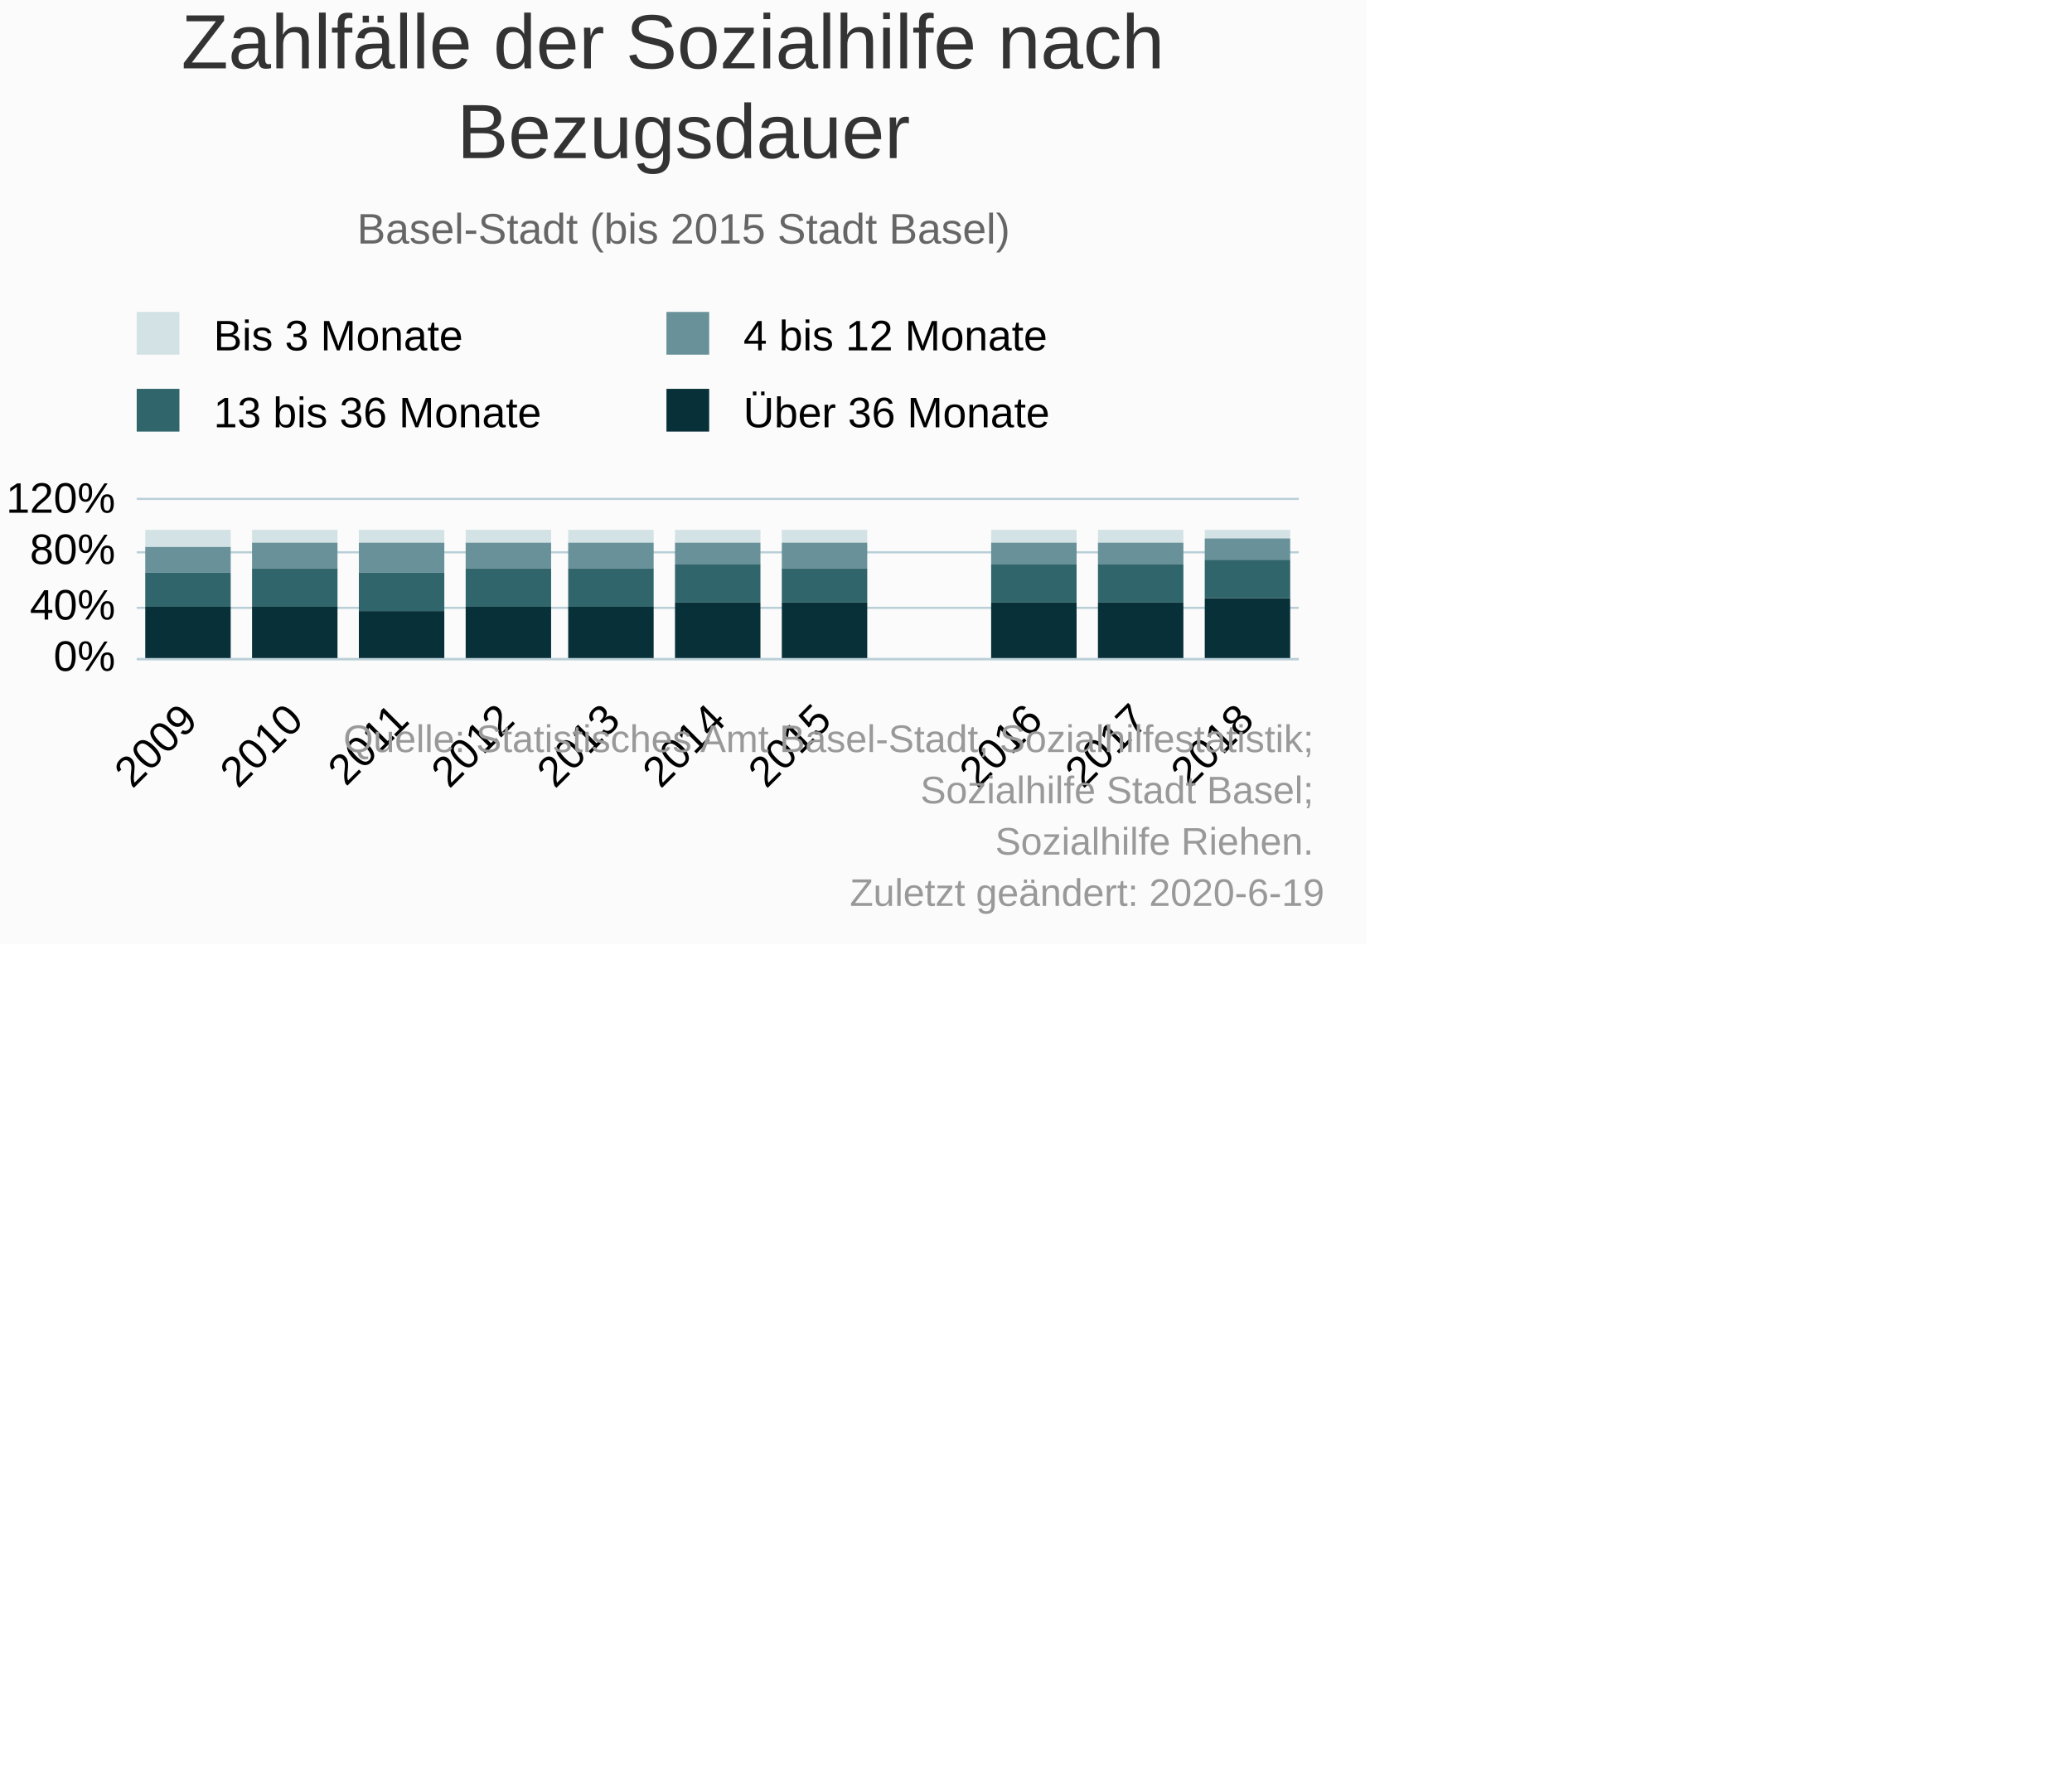
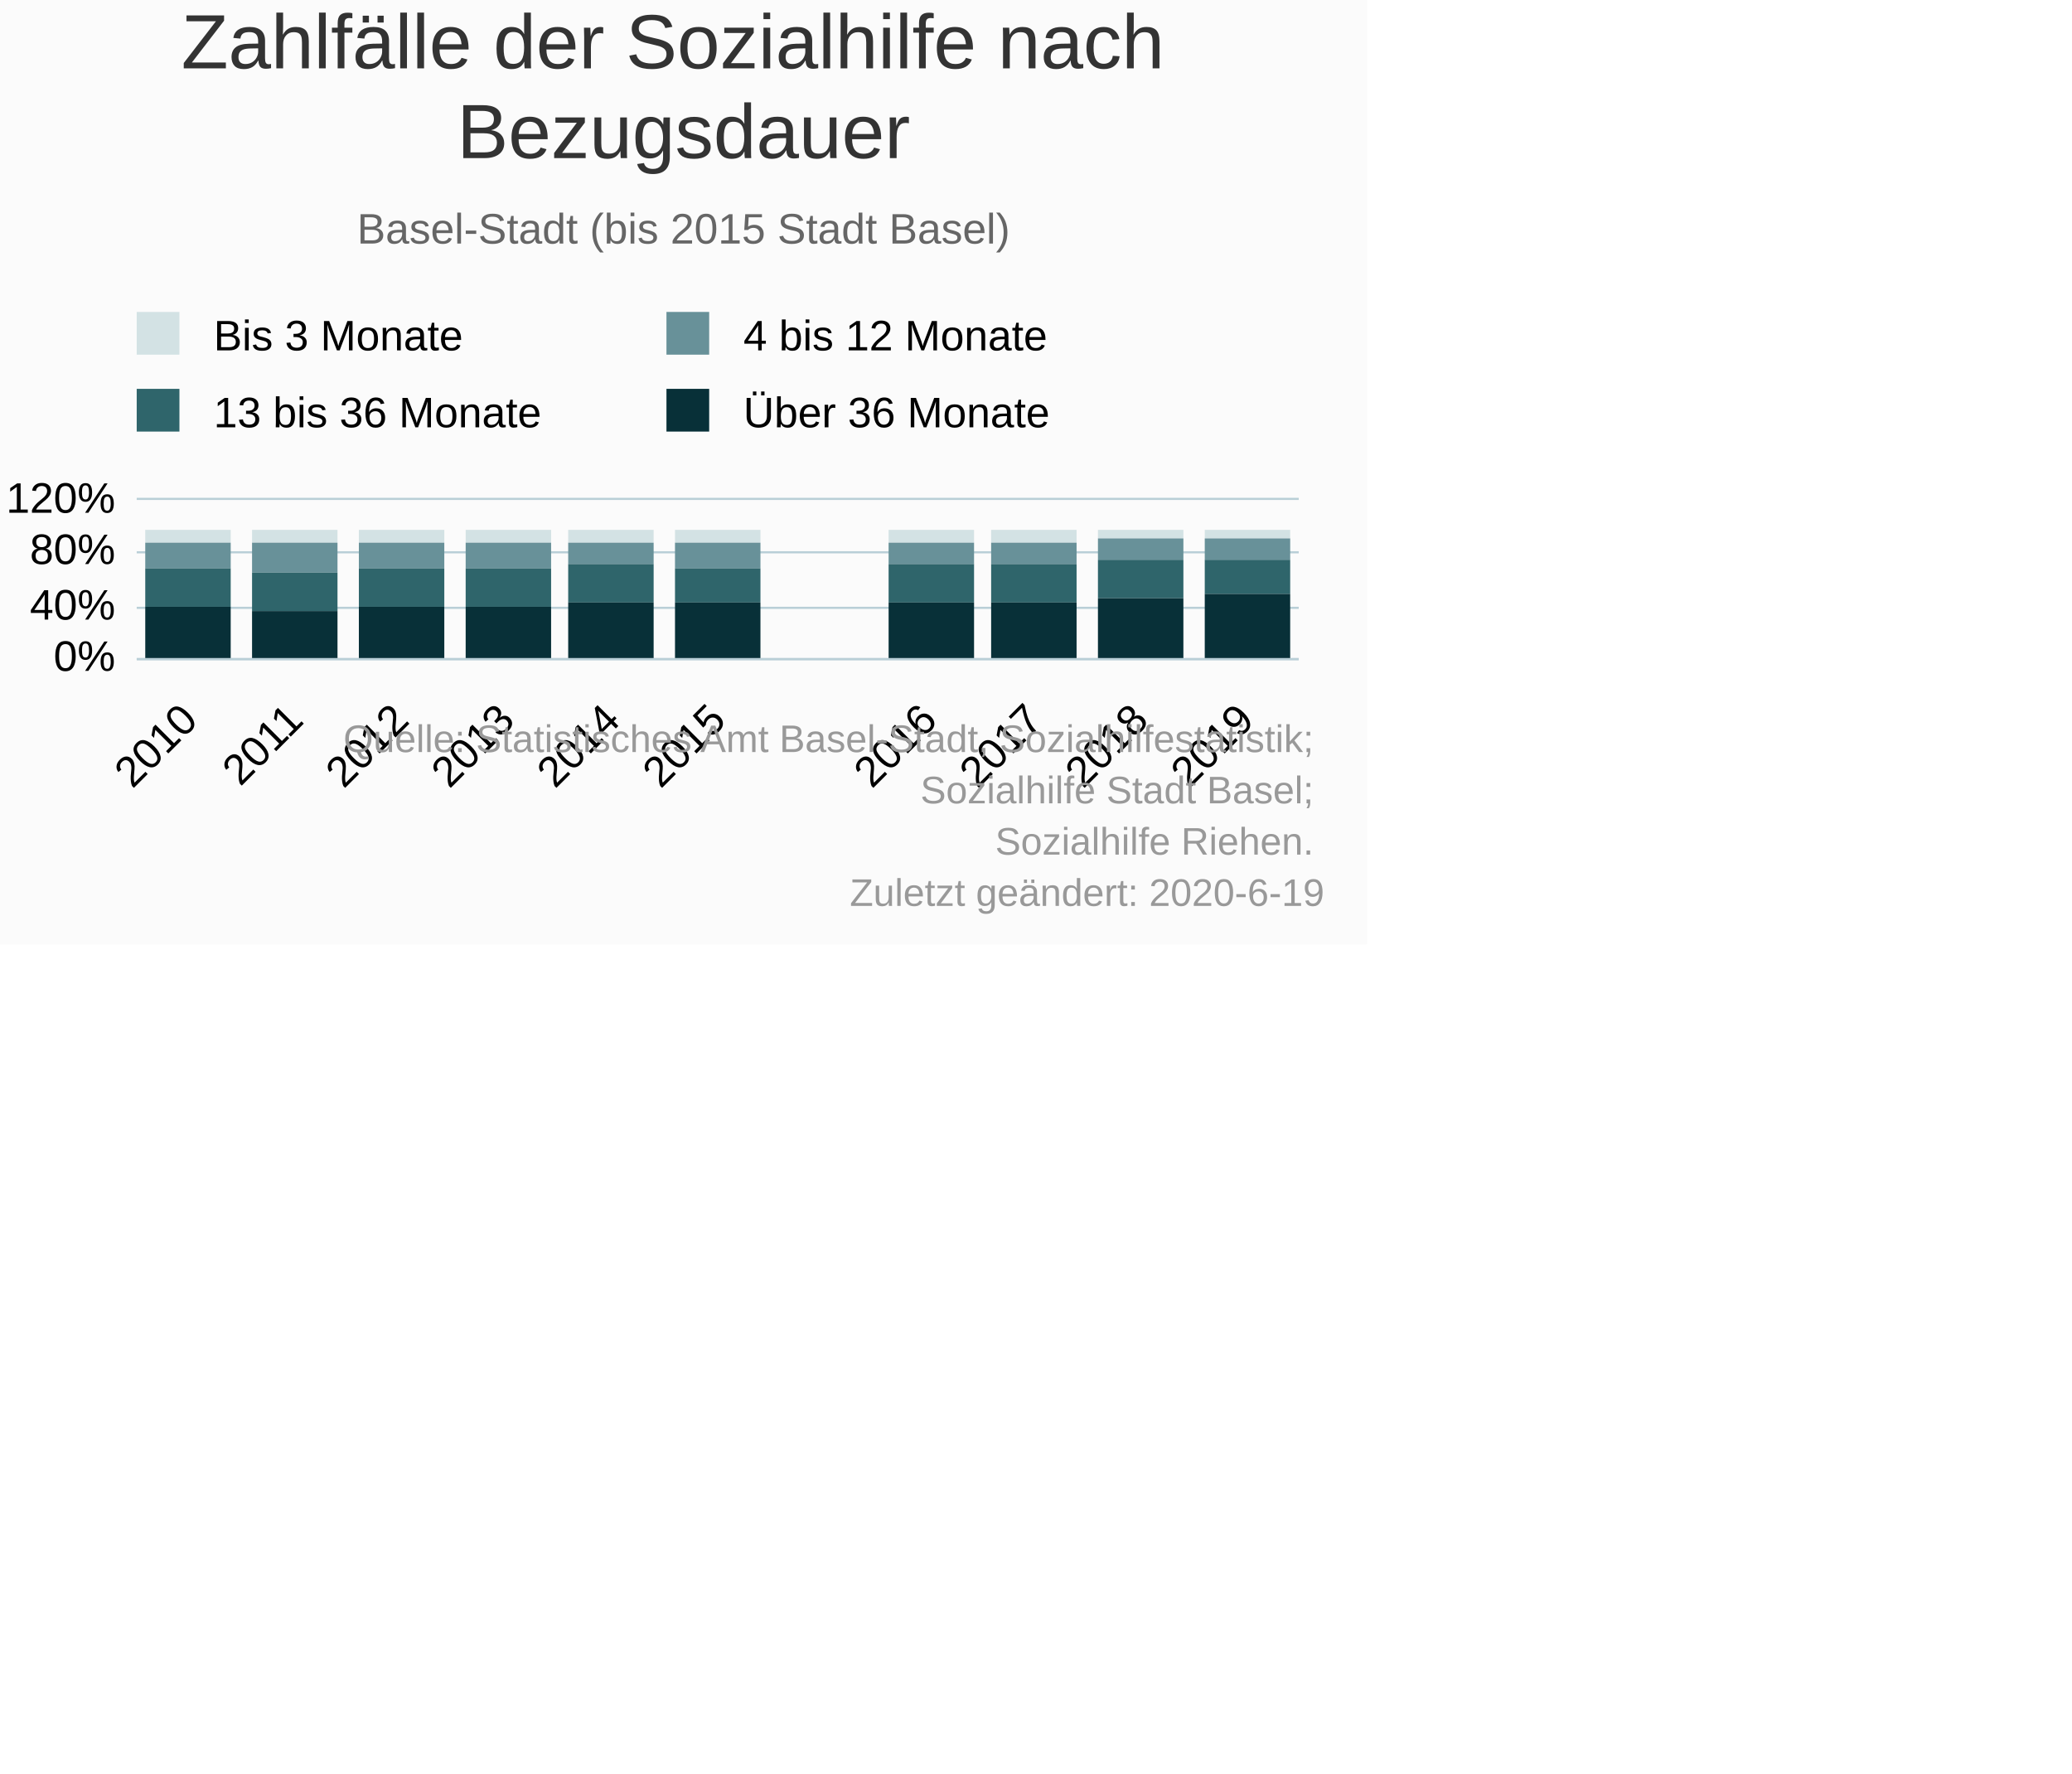
<svg xmlns="http://www.w3.org/2000/svg" version="1.1" class="highcharts-root" style="font-family:&quot;Lucida Grande&quot;, &quot;Lucida Sans Unicode&quot;, Arial, Helvetica, sans-serif;font-size:10px;color:#000000;fill:#000000;" viewBox="0 0 485 415">
  <defs>
-     <clipPath id="highcharts-wxu38bo-6">
+     <clipPath id="highcharts-890v74d-50-">
      <rect x="0" y="0" width="272" height="37" fill="none" />
    </clipPath>
-     <clipPath id="highcharts-wxu38bo-7">
+     <clipPath id="highcharts-890v74d-62-">
      <rect x="0" y="0" width="272" height="37" fill="none" />
    </clipPath>
  </defs>
  <rect fill="#fbfbfb" class="highcharts-background" x="0" y="0" width="320" height="221" rx="0" ry="0" />
  <rect fill="none" class="highcharts-plot-background" x="32" y="117" width="272" height="37" />
  <g class="highcharts-pane-group" data-z-index="0" />
-   <g class="highcharts-grid highcharts-xaxis-grid " data-z-index="1">
+   <g class="highcharts-grid highcharts-xaxis-grid" data-z-index="1">
    <path fill="none" data-z-index="1" class="highcharts-grid-line" d="M 56.5 117 L 56.5 154" opacity="1" />
    <path fill="none" data-z-index="1" class="highcharts-grid-line" d="M 80.5 117 L 80.5 154" opacity="1" />
    <path fill="none" data-z-index="1" class="highcharts-grid-line" d="M 105.5 117 L 105.5 154" opacity="1" />
    <path fill="none" data-z-index="1" class="highcharts-grid-line" d="M 130.5 117 L 130.5 154" opacity="1" />
    <path fill="none" data-z-index="1" class="highcharts-grid-line" d="M 155.5 117 L 155.5 154" opacity="1" />
    <path fill="none" data-z-index="1" class="highcharts-grid-line" d="M 179.5 117 L 179.5 154" opacity="1" />
    <path fill="none" data-z-index="1" class="highcharts-grid-line" d="M 204.5 117 L 204.5 154" opacity="1" />
    <path fill="none" data-z-index="1" class="highcharts-grid-line" d="M 229.5 117 L 229.5 154" opacity="1" />
    <path fill="none" data-z-index="1" class="highcharts-grid-line" d="M 254.5 117 L 254.5 154" opacity="1" />
    <path fill="none" data-z-index="1" class="highcharts-grid-line" d="M 278.5 117 L 278.5 154" opacity="1" />
    <path fill="none" data-z-index="1" class="highcharts-grid-line" d="M 303.5 117 L 303.5 154" opacity="1" />
    <path fill="none" data-z-index="1" class="highcharts-grid-line" d="M 31.5 117 L 31.5 154" opacity="1" />
  </g>
  <rect fill="none" class="highcharts-plot-border" data-z-index="1" x="32" y="117" width="272" height="37" />
-   <g class="highcharts-grid highcharts-yaxis-grid " data-z-index="1">
+   <g class="highcharts-grid highcharts-yaxis-grid" data-z-index="1">
    <path fill="none" stroke="#B9CFD7" stroke-width="0.5" data-z-index="1" class="highcharts-grid-line" d="M 32 154.25 L 304 154.25" opacity="1" />
    <path fill="none" stroke="#B9CFD7" stroke-width="0.5" data-z-index="1" class="highcharts-grid-line" d="M 32 142.25 L 304 142.25" opacity="1" />
    <path fill="none" stroke="#B9CFD7" stroke-width="0.5" data-z-index="1" class="highcharts-grid-line" d="M 32 129.25 L 304 129.25" opacity="1" />
    <path fill="none" stroke="#B9CFD7" stroke-width="0.5" data-z-index="1" class="highcharts-grid-line" d="M 32 116.75 L 304 116.75" opacity="1" />
  </g>
-   <g class="highcharts-axis highcharts-xaxis " data-z-index="2">
+   <g class="highcharts-axis highcharts-xaxis" data-z-index="2">
    <path fill="none" class="highcharts-axis-line" stroke="#B9CFD7" stroke-width="0.5" data-z-index="7" d="M 32 154.25 L 304 154.25" />
  </g>
-   <g class="highcharts-axis highcharts-yaxis " data-z-index="2">
+   <g class="highcharts-axis highcharts-yaxis" data-z-index="2">
    <path fill="none" class="highcharts-axis-line" data-z-index="7" d="M 32 117 L 32 154" />
  </g>
  <g class="highcharts-series-group" data-z-index="3">
-     <g data-z-index="0.1" class="highcharts-series highcharts-series-0 highcharts-column-series " transform="translate(32,117) scale(1 1)" clip-path="url(#highcharts-wxu38bo-7)">
-       <rect x="2" y="7" width="20" height="4" fill="#D3E2E4" class="highcharts-point" />
-       <rect x="27" y="7" width="20" height="3" fill="#D3E2E4" class="highcharts-point" />
-       <rect x="52" y="7" width="20" height="3" fill="#D3E2E4" class="highcharts-point" />
-       <rect x="77" y="7" width="20" height="3" fill="#D3E2E4" class="highcharts-point" />
-       <rect x="101" y="7" width="20" height="3" fill="#D3E2E4" class="highcharts-point" />
-       <rect x="126" y="7" width="20" height="3" fill="#D3E2E4" class="highcharts-point" />
-       <rect x="151" y="7" width="20" height="3" fill="#D3E2E4" class="highcharts-point" />
-       <rect x="200" y="7" width="20" height="3" fill="#D3E2E4" class="highcharts-point" />
-       <rect x="225" y="7" width="20" height="3" fill="#D3E2E4" class="highcharts-point" />
-       <rect x="250" y="7" width="20" height="2" fill="#D3E2E4" class="highcharts-point" />
+     <g class="highcharts-series highcharts-series-0 highcharts-column-series" data-z-index="0.1" opacity="1" transform="translate(32,117) scale(1 1)" clip-path="url(#highcharts-890v74d-62-)">
+       <rect x="2" y="7" width="20" height="3" fill="#D3E2E4" opacity="1" class="highcharts-point" />
+       <rect x="27" y="7" width="20" height="3" fill="#D3E2E4" opacity="1" class="highcharts-point" />
+       <rect x="52" y="7" width="20" height="3" fill="#D3E2E4" opacity="1" class="highcharts-point" />
+       <rect x="77" y="7" width="20" height="3" fill="#D3E2E4" opacity="1" class="highcharts-point" />
+       <rect x="101" y="7" width="20" height="3" fill="#D3E2E4" opacity="1" class="highcharts-point" />
+       <rect x="126" y="7" width="20" height="3" fill="#D3E2E4" opacity="1" class="highcharts-point" />
+       <rect x="176" y="7" width="20" height="3" fill="#D3E2E4" opacity="1" class="highcharts-point" />
+       <rect x="200" y="7" width="20" height="3" fill="#D3E2E4" opacity="1" class="highcharts-point" />
+       <rect x="225" y="7" width="20" height="2" fill="#D3E2E4" opacity="1" class="highcharts-point" />
+       <rect x="250" y="7" width="20" height="2" fill="#D3E2E4" opacity="1" class="highcharts-point" />
    </g>
-     <g data-z-index="0.1" class="highcharts-markers highcharts-series-0 highcharts-column-series " transform="translate(32,117) scale(1 1)" clip-path="none" />
-     <g data-z-index="0.1" class="highcharts-series highcharts-series-1 highcharts-column-series " transform="translate(32,117) scale(1 1)" clip-path="url(#highcharts-wxu38bo-7)">
-       <rect x="2" y="11" width="20" height="6" fill="#689199" class="highcharts-point" />
-       <rect x="27" y="10" width="20" height="6" fill="#689199" class="highcharts-point" />
-       <rect x="52" y="10" width="20" height="7" fill="#689199" class="highcharts-point" />
-       <rect x="77" y="10" width="20" height="6" fill="#689199" class="highcharts-point" />
-       <rect x="101" y="10" width="20" height="6" fill="#689199" class="highcharts-point" />
-       <rect x="126" y="10" width="20" height="5" fill="#689199" class="highcharts-point" />
-       <rect x="151" y="10" width="20" height="6" fill="#689199" class="highcharts-point" />
-       <rect x="200" y="10" width="20" height="5" fill="#689199" class="highcharts-point" />
-       <rect x="225" y="10" width="20" height="5" fill="#689199" class="highcharts-point" />
-       <rect x="250" y="9" width="20" height="5" fill="#689199" class="highcharts-point" />
+     <g class="highcharts-markers highcharts-series-0 highcharts-column-series" data-z-index="0.1" opacity="1" transform="translate(32,117) scale(1 1)" clip-path="none" />
+     <g class="highcharts-series highcharts-series-1 highcharts-column-series" data-z-index="0.1" opacity="1" transform="translate(32,117) scale(1 1)" clip-path="url(#highcharts-890v74d-62-)">
+       <rect x="2" y="10" width="20" height="6" fill="#689199" opacity="1" class="highcharts-point" />
+       <rect x="27" y="10" width="20" height="7" fill="#689199" opacity="1" class="highcharts-point" />
+       <rect x="52" y="10" width="20" height="6" fill="#689199" opacity="1" class="highcharts-point" />
+       <rect x="77" y="10" width="20" height="6" fill="#689199" opacity="1" class="highcharts-point" />
+       <rect x="101" y="10" width="20" height="5" fill="#689199" opacity="1" class="highcharts-point" />
+       <rect x="126" y="10" width="20" height="6" fill="#689199" opacity="1" class="highcharts-point" />
+       <rect x="176" y="10" width="20" height="5" fill="#689199" opacity="1" class="highcharts-point" />
+       <rect x="200" y="10" width="20" height="5" fill="#689199" opacity="1" class="highcharts-point" />
+       <rect x="225" y="9" width="20" height="5" fill="#689199" opacity="1" class="highcharts-point" />
+       <rect x="250" y="9" width="20" height="5" fill="#689199" opacity="1" class="highcharts-point" />
    </g>
-     <g data-z-index="0.1" class="highcharts-markers highcharts-series-1 highcharts-column-series " transform="translate(32,117) scale(1 1)" clip-path="none" />
-     <g data-z-index="0.1" class="highcharts-series highcharts-series-2 highcharts-column-series " transform="translate(32,117) scale(1 1)" clip-path="url(#highcharts-wxu38bo-7)">
-       <rect x="2" y="17" width="20" height="8" fill="#2F656B" class="highcharts-point" />
-       <rect x="27" y="16" width="20" height="9" fill="#2F656B" class="highcharts-point" />
-       <rect x="52" y="17" width="20" height="9" fill="#2F656B" class="highcharts-point" />
-       <rect x="77" y="16" width="20" height="9" fill="#2F656B" class="highcharts-point" />
-       <rect x="101" y="16" width="20" height="9" fill="#2F656B" class="highcharts-point" />
-       <rect x="126" y="15" width="20" height="9" fill="#2F656B" class="highcharts-point" />
-       <rect x="151" y="16" width="20" height="8" fill="#2F656B" class="highcharts-point" />
-       <rect x="200" y="15" width="20" height="9" fill="#2F656B" class="highcharts-point" />
-       <rect x="225" y="15" width="20" height="9" fill="#2F656B" class="highcharts-point" />
-       <rect x="250" y="14" width="20" height="9" fill="#2F656B" class="highcharts-point" />
+     <g class="highcharts-markers highcharts-series-1 highcharts-column-series" data-z-index="0.1" opacity="1" transform="translate(32,117) scale(1 1)" clip-path="none" />
+     <g class="highcharts-series highcharts-series-2 highcharts-column-series" data-z-index="0.1" opacity="1" transform="translate(32,117) scale(1 1)" clip-path="url(#highcharts-890v74d-62-)">
+       <rect x="2" y="16" width="20" height="9" fill="#2F656B" opacity="1" class="highcharts-point" />
+       <rect x="27" y="17" width="20" height="9" fill="#2F656B" opacity="1" class="highcharts-point" />
+       <rect x="52" y="16" width="20" height="9" fill="#2F656B" opacity="1" class="highcharts-point" />
+       <rect x="77" y="16" width="20" height="9" fill="#2F656B" opacity="1" class="highcharts-point" />
+       <rect x="101" y="15" width="20" height="9" fill="#2F656B" opacity="1" class="highcharts-point" />
+       <rect x="126" y="16" width="20" height="8" fill="#2F656B" opacity="1" class="highcharts-point" />
+       <rect x="176" y="15" width="20" height="9" fill="#2F656B" opacity="1" class="highcharts-point" />
+       <rect x="200" y="15" width="20" height="9" fill="#2F656B" opacity="1" class="highcharts-point" />
+       <rect x="225" y="14" width="20" height="9" fill="#2F656B" opacity="1" class="highcharts-point" />
+       <rect x="250" y="14" width="20" height="8" fill="#2F656B" opacity="1" class="highcharts-point" />
    </g>
-     <g data-z-index="0.1" class="highcharts-markers highcharts-series-2 highcharts-column-series " transform="translate(32,117) scale(1 1)" clip-path="none" />
-     <g data-z-index="0.1" class="highcharts-series highcharts-series-3 highcharts-column-series " transform="translate(32,117) scale(1 1)" clip-path="url(#highcharts-wxu38bo-7)">
-       <rect x="2" y="25" width="20" height="13" fill="#083038" class="highcharts-point" />
-       <rect x="27" y="25" width="20" height="13" fill="#083038" class="highcharts-point" />
-       <rect x="52" y="26" width="20" height="12" fill="#083038" class="highcharts-point" />
-       <rect x="77" y="25" width="20" height="13" fill="#083038" class="highcharts-point" />
-       <rect x="101" y="25" width="20" height="13" fill="#083038" class="highcharts-point" />
-       <rect x="126" y="24" width="20" height="14" fill="#083038" class="highcharts-point" />
-       <rect x="151" y="24" width="20" height="14" fill="#083038" class="highcharts-point" />
-       <rect x="200" y="24" width="20" height="14" fill="#083038" class="highcharts-point" />
-       <rect x="225" y="24" width="20" height="14" fill="#083038" class="highcharts-point" />
-       <rect x="250" y="23" width="20" height="15" fill="#083038" class="highcharts-point" />
+     <g class="highcharts-markers highcharts-series-2 highcharts-column-series" data-z-index="0.1" opacity="1" transform="translate(32,117) scale(1 1)" clip-path="none" />
+     <g class="highcharts-series highcharts-series-3 highcharts-column-series" data-z-index="0.1" opacity="1" transform="translate(32,117) scale(1 1)" clip-path="url(#highcharts-890v74d-62-)">
+       <rect x="2" y="25" width="20" height="13" fill="#083038" opacity="1" class="highcharts-point" />
+       <rect x="27" y="26" width="20" height="12" fill="#083038" opacity="1" class="highcharts-point" />
+       <rect x="52" y="25" width="20" height="13" fill="#083038" opacity="1" class="highcharts-point" />
+       <rect x="77" y="25" width="20" height="13" fill="#083038" opacity="1" class="highcharts-point" />
+       <rect x="101" y="24" width="20" height="14" fill="#083038" opacity="1" class="highcharts-point" />
+       <rect x="126" y="24" width="20" height="14" fill="#083038" opacity="1" class="highcharts-point" />
+       <rect x="176" y="24" width="20" height="14" fill="#083038" opacity="1" class="highcharts-point" />
+       <rect x="200" y="24" width="20" height="14" fill="#083038" opacity="1" class="highcharts-point" />
+       <rect x="225" y="23" width="20" height="15" fill="#083038" opacity="1" class="highcharts-point" />
+       <rect x="250" y="22" width="20" height="16" fill="#083038" opacity="1" class="highcharts-point" />
    </g>
-     <g data-z-index="0.1" class="highcharts-markers highcharts-series-3 highcharts-column-series " transform="translate(32,117) scale(1 1)" clip-path="none" />
+     <g class="highcharts-markers highcharts-series-3 highcharts-column-series" data-z-index="0.1" opacity="1" transform="translate(32,117) scale(1 1)" clip-path="none" />
  </g>
  <text x="160" text-anchor="middle" class="highcharts-title" data-z-index="4" style="color:#333333;font-size:18px;fill:#333333;" y="16">
    <tspan>Zahlfälle der Sozialhilfe nach</tspan>
    <tspan dy="21" x="160">Bezugsdauer</tspan>
  </text>
  <text x="160" text-anchor="middle" class="highcharts-subtitle" data-z-index="4" style="color:#666666;fill:#666666;" y="57">
    <tspan>Basel-Stadt (bis 2015 Stadt Basel)</tspan>
  </text>
+   <text x="2" text-anchor="start" class="highcharts-caption" data-z-index="4" style="color:#666666;fill:#666666;" y="199" />
  <g class="highcharts-legend" data-z-index="7" transform="translate(29,74)">
    <rect fill="none" class="highcharts-legend-box" rx="0" ry="0" x="0" y="0" width="228" height="31" visibility="visible" />
    <g data-z-index="1">
      <g>
        <g class="highcharts-legend-item highcharts-column-series highcharts-color-undefined highcharts-series-0" data-z-index="1" transform="translate(0,-5)">
-           <text x="21" style="color:#000000;font-size:10px;font-weight:normal;cursor:pointer;whitespace:nowrap;fill:#000000;" text-anchor="start" data-z-index="2" y="13">
+           <text x="21" style="color:#000000;cursor:pointer;font-size:10px;font-weight:normal;whitespace:nowrap;fill:#000000;" text-anchor="start" data-z-index="2" y="13">
            <tspan>Bis 3 Monate</tspan>
          </text>
          <rect x="3" y="4" width="10" height="10" fill="#D3E2E4" class="highcharts-point" data-z-index="3" />
        </g>
        <g class="highcharts-legend-item highcharts-column-series highcharts-color-undefined highcharts-series-1" data-z-index="1" transform="translate(124,-5)">
-           <text x="21" y="13" style="color:#000000;font-size:10px;font-weight:normal;cursor:pointer;whitespace:nowrap;fill:#000000;" text-anchor="start" data-z-index="2">
+           <text x="21" y="13" style="color:#000000;cursor:pointer;font-size:10px;font-weight:normal;whitespace:nowrap;fill:#000000;" text-anchor="start" data-z-index="2">
            <tspan>4 bis 12 Monate</tspan>
          </text>
          <rect x="3" y="4" width="10" height="10" fill="#689199" class="highcharts-point" data-z-index="3" />
        </g>
        <g class="highcharts-legend-item highcharts-column-series highcharts-color-undefined highcharts-series-2" data-z-index="1" transform="translate(0,13)">
-           <text x="21" y="13" style="color:#000000;font-size:10px;font-weight:normal;cursor:pointer;whitespace:nowrap;fill:#000000;" text-anchor="start" data-z-index="2">
+           <text x="21" y="13" style="color:#000000;cursor:pointer;font-size:10px;font-weight:normal;whitespace:nowrap;fill:#000000;" text-anchor="start" data-z-index="2">
            <tspan>13 bis 36 Monate</tspan>
          </text>
          <rect x="3" y="4" width="10" height="10" fill="#2F656B" class="highcharts-point" data-z-index="3" />
        </g>
        <g class="highcharts-legend-item highcharts-column-series highcharts-color-undefined highcharts-series-3" data-z-index="1" transform="translate(124,13)">
-           <text x="21" y="13" style="color:#000000;font-size:10px;font-weight:normal;cursor:pointer;whitespace:nowrap;fill:#000000;" text-anchor="start" data-z-index="2">
+           <text x="21" y="13" style="color:#000000;cursor:pointer;font-size:10px;font-weight:normal;whitespace:nowrap;fill:#000000;" text-anchor="start" data-z-index="2">
            <tspan>Über 36 Monate</tspan>
          </text>
          <rect x="3" y="4" width="10" height="10" fill="#083038" class="highcharts-point" data-z-index="3" />
        </g>
      </g>
    </g>
  </g>
-   <g class="highcharts-axis-labels highcharts-xaxis-labels " data-z-index="7">
+   <g class="highcharts-axis-labels highcharts-xaxis-labels" data-z-index="7">
    <text x="46.721" style="color:#000000;cursor:default;font-size:10px;white-space:nowrap;fill:#000000;" text-anchor="end" transform="translate(0,0) rotate(-45 46.72066 169)" y="169" opacity="1">
-       <tspan>2009</tspan>
+       <tspan>2010</tspan>
    </text>
    <text x="71.448" style="color:#000000;cursor:default;font-size:10px;white-space:nowrap;fill:#000000;" text-anchor="end" transform="translate(0,0) rotate(-45 71.44793 169)" y="169" opacity="1">
-       <tspan>2010</tspan>
+       <tspan>2011</tspan>
    </text>
    <text x="96.175" style="color:#000000;cursor:default;font-size:10px;white-space:nowrap;fill:#000000;" text-anchor="end" transform="translate(0,0) rotate(-45 96.1752 169)" y="169" opacity="1">
-       <tspan>2011</tspan>
+       <tspan>2012</tspan>
    </text>
    <text x="120.902" style="color:#000000;cursor:default;font-size:10px;white-space:nowrap;fill:#000000;" text-anchor="end" transform="translate(0,0) rotate(-45 120.9025 169)" y="169" opacity="1">
-       <tspan>2012</tspan>
+       <tspan>2013</tspan>
    </text>
    <text x="145.63" style="color:#000000;cursor:default;font-size:10px;white-space:nowrap;fill:#000000;" text-anchor="end" transform="translate(0,0) rotate(-45 145.6297 169)" y="169" opacity="1">
-       <tspan>2013</tspan>
+       <tspan>2014</tspan>
    </text>
    <text x="170.357" style="color:#000000;cursor:default;font-size:10px;white-space:nowrap;fill:#000000;" text-anchor="end" transform="translate(0,0) rotate(-45 170.357 169)" y="169" opacity="1">
-       <tspan>2014</tspan>
-     </text>
-     <text x="195.084" style="color:#000000;cursor:default;font-size:10px;white-space:nowrap;fill:#000000;" text-anchor="end" transform="translate(0,0) rotate(-45 195.0843 169)" y="169" opacity="1">
      <tspan>2015</tspan>
    </text>
-     <text x="219.812" style="color:#000000;cursor:default;font-size:10px;white-space:nowrap;fill:#000000;" text-anchor="end" transform="translate(0,0) rotate(-45 219.8116 169)" y="169" opacity="1" />
-     <text x="244.539" style="color:#000000;cursor:default;font-size:10px;white-space:nowrap;fill:#000000;" text-anchor="end" transform="translate(0,0) rotate(-45 244.5388 169)" y="169" opacity="1">
+     <text x="195.084" style="color:#000000;cursor:default;font-size:10px;white-space:nowrap;fill:#000000;" text-anchor="end" transform="translate(0,0) rotate(-45 195.0843 169)" y="169" opacity="1" />
+     <text x="219.812" style="color:#000000;cursor:default;font-size:10px;white-space:nowrap;fill:#000000;" text-anchor="end" transform="translate(0,0) rotate(-45 219.8116 169)" y="169" opacity="1">
      <tspan>2016</tspan>
    </text>
-     <text x="269.266" style="color:#000000;cursor:default;font-size:10px;white-space:nowrap;fill:#000000;" text-anchor="end" transform="translate(0,0) rotate(-45 269.2661 169)" y="169" opacity="1">
+     <text x="244.539" style="color:#000000;cursor:default;font-size:10px;white-space:nowrap;fill:#000000;" text-anchor="end" transform="translate(0,0) rotate(-45 244.5388 169)" y="169" opacity="1">
      <tspan>2017</tspan>
    </text>
-     <text x="293.993" style="color:#000000;cursor:default;font-size:10px;white-space:nowrap;fill:#000000;" text-anchor="end" transform="translate(0,0) rotate(-45 293.9934 169)" y="169" opacity="1">
+     <text x="269.266" style="color:#000000;cursor:default;font-size:10px;white-space:nowrap;fill:#000000;" text-anchor="end" transform="translate(0,0) rotate(-45 269.2661 169)" y="169" opacity="1">
      <tspan>2018</tspan>
    </text>
+     <text x="293.993" style="color:#000000;cursor:default;font-size:10px;white-space:nowrap;fill:#000000;" text-anchor="end" transform="translate(0,0) rotate(-45 293.9934 169)" y="169" opacity="1">
+       <tspan>2019</tspan>
+     </text>
  </g>
-   <g class="highcharts-axis-labels highcharts-yaxis-labels " data-z-index="7">
+   <g class="highcharts-axis-labels highcharts-yaxis-labels" data-z-index="7">
    <text x="27" style="color:#000000;cursor:default;font-size:10px;fill:#000000;" text-anchor="end" transform="translate(0,0)" y="157" opacity="1">0%</text>
    <text x="27" style="color:#000000;cursor:default;font-size:10px;fill:#000000;" text-anchor="end" transform="translate(0,0)" y="145" opacity="1">40%</text>
    <text x="27" style="color:#000000;cursor:default;font-size:10px;fill:#000000;" text-anchor="end" transform="translate(0,0)" y="132" opacity="1">80%</text>
    <text x="27" style="color:#000000;cursor:default;font-size:10px;fill:#000000;" text-anchor="end" transform="translate(0,0)" y="120" opacity="1">120%</text>
  </g>
  <text x="310" class="highcharts-credits" text-anchor="end" data-z-index="8" style="cursor:pointer;color:#999999;font-size:9px;fill:#999999;" y="176">
    <tspan>Quelle: Statistisches Amt Basel-Stadt, Sozialhilfestatistik;</tspan>
    <tspan x="310" dy="12">Sozialhilfe Stadt Basel;</tspan>
    <tspan x="310" dy="12">Sozialhilfe Riehen.</tspan>
    <tspan x="310" dy="12">Zuletzt geändert: 2020-6-19</tspan>
  </text>
</svg>
